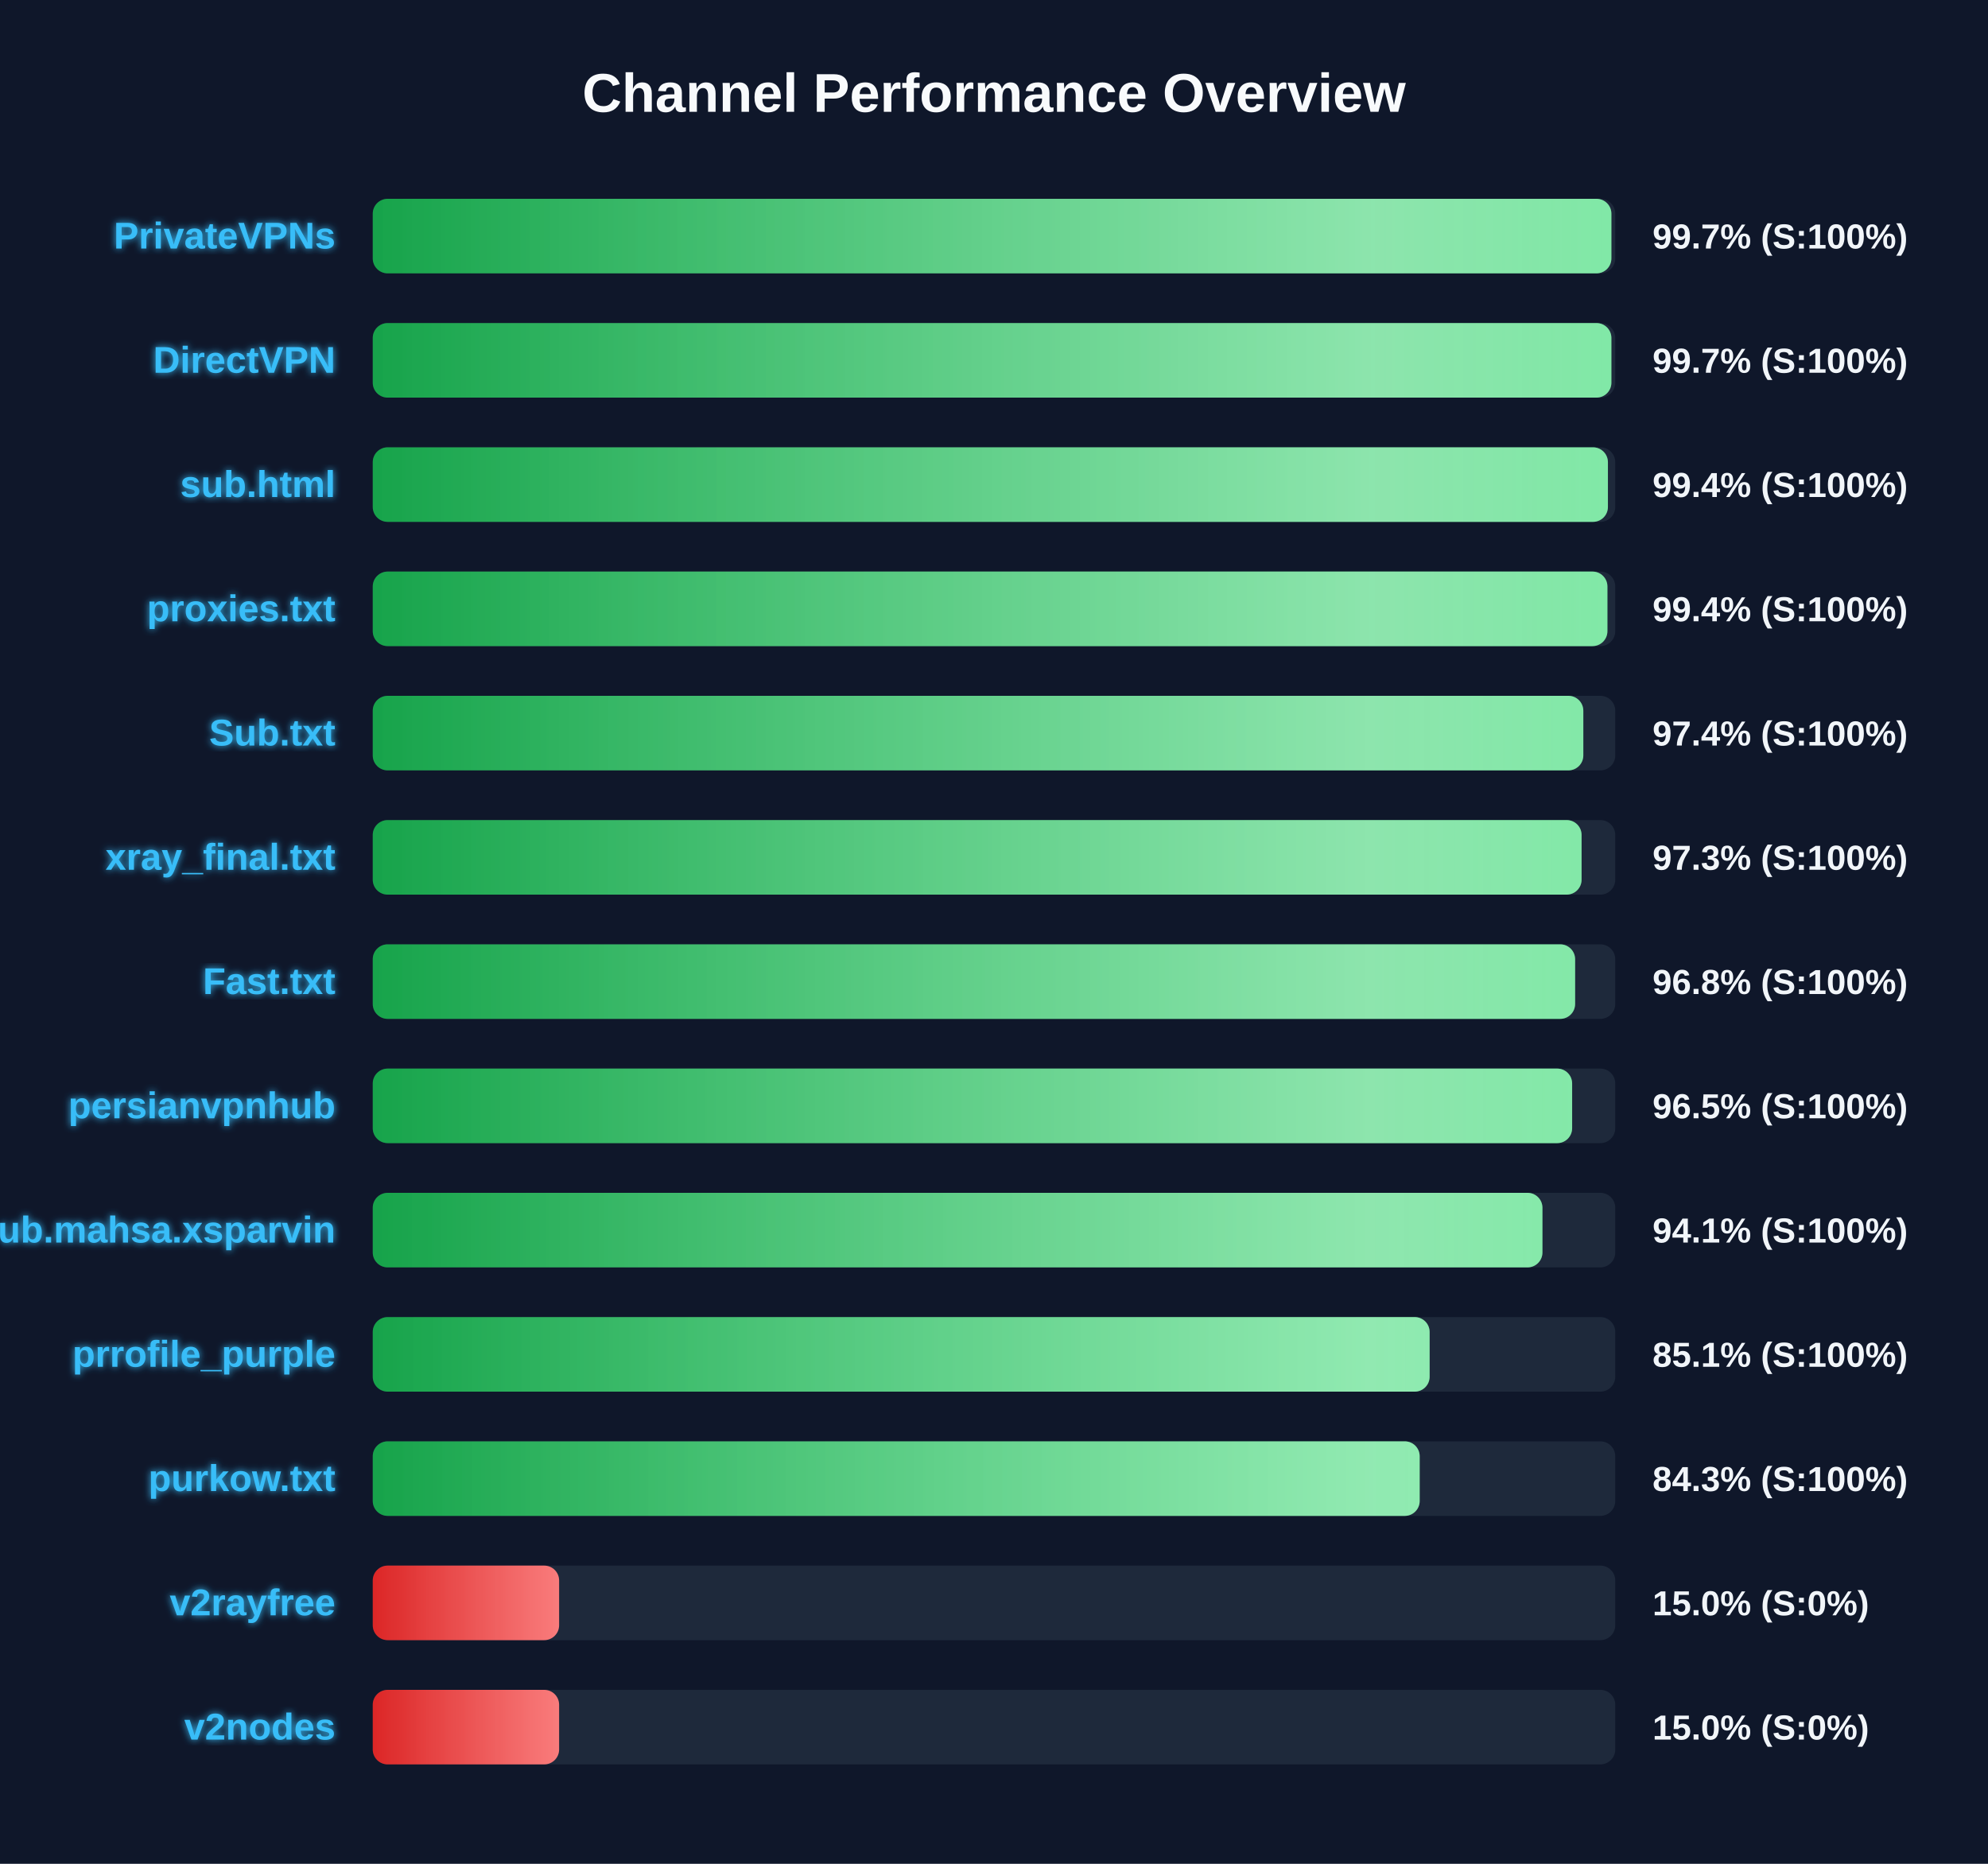
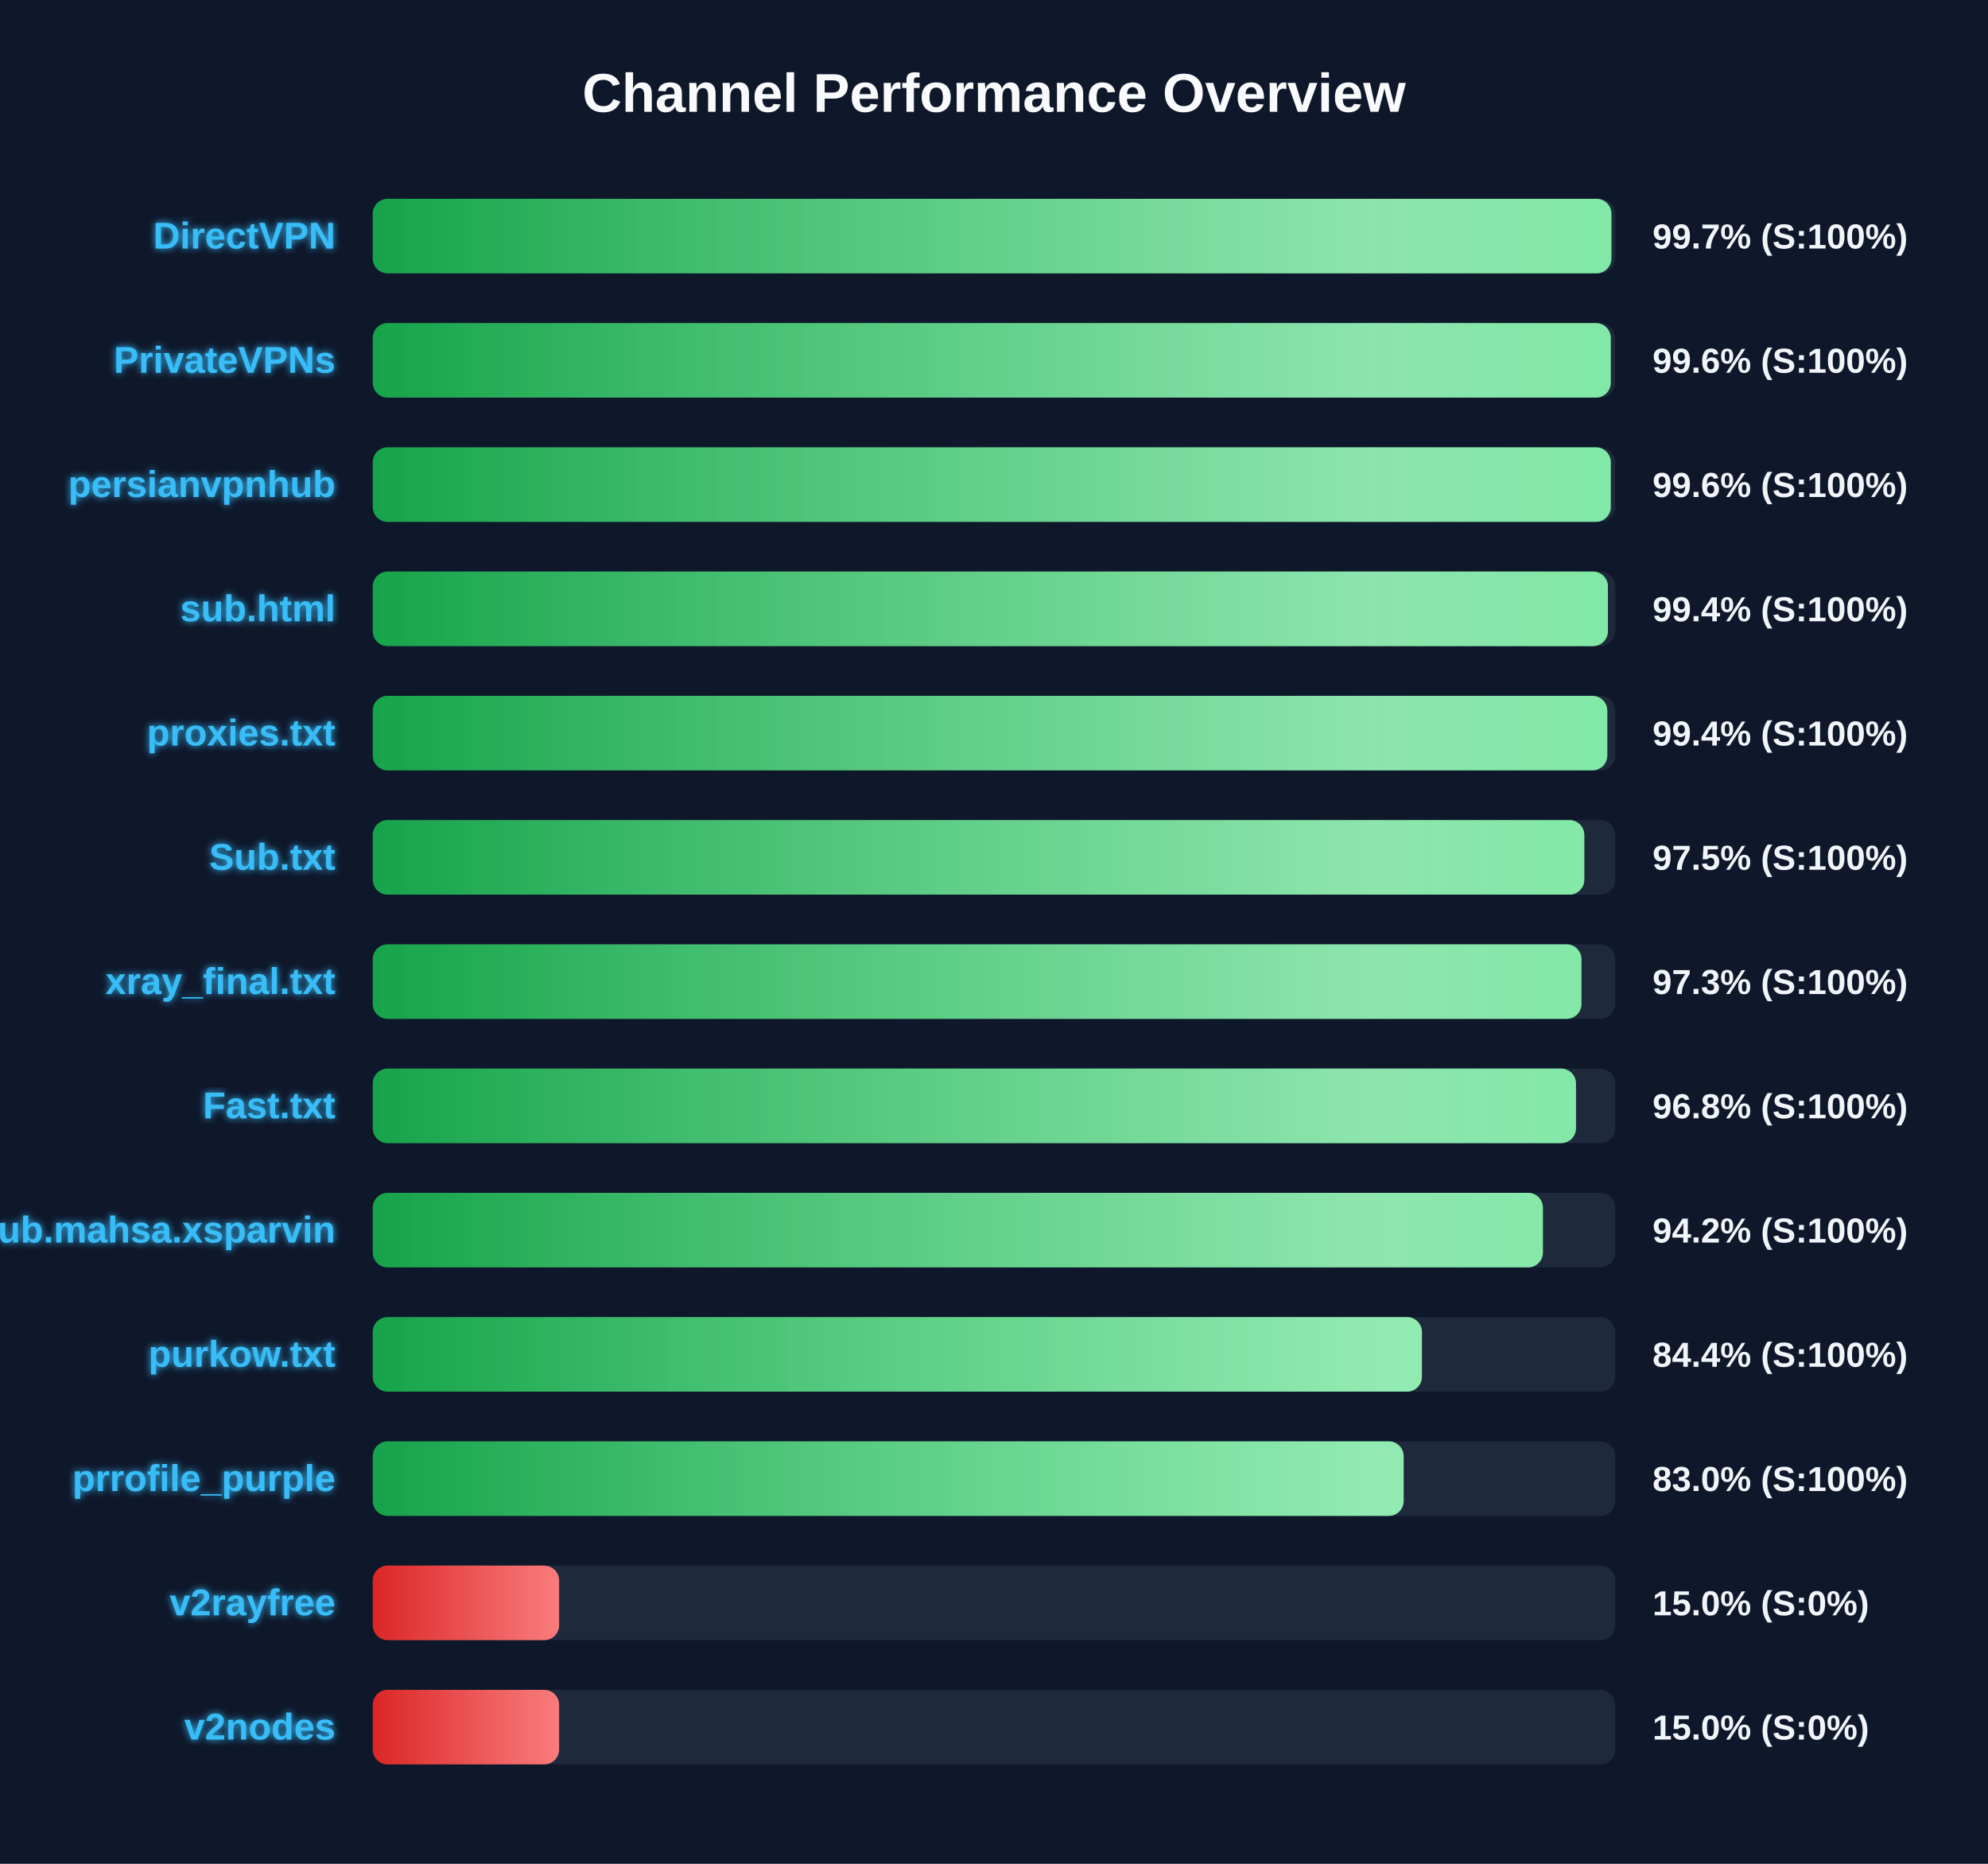
<svg xmlns="http://www.w3.org/2000/svg" width="800" height="750" version="1.1">
  <defs>
    <linearGradient id="grad-green" x1="0%" y1="0%" x2="100%" y2="0%">
      <stop offset="0%" stop-color="#16a34a" />
      <stop offset="100%" stop-color="#4ade80" />
    </linearGradient>
    <linearGradient id="grad-yellow" x1="0%" y1="0%" x2="100%" y2="0%">
      <stop offset="0%" stop-color="#ca8a04" />
      <stop offset="100%" stop-color="#fde047" />
    </linearGradient>
    <linearGradient id="grad-red" x1="0%" y1="0%" x2="100%" y2="0%">
      <stop offset="0%" stop-color="#dc2626" />
      <stop offset="100%" stop-color="#f87171" />
    </linearGradient>
    <linearGradient id="shimmer" x1="0%" y1="0%" x2="100%" y2="0%">
      <stop offset="0%" stop-color="rgba(255,255,255,0)" />
      <stop offset="50%" stop-color="rgba(255,255,255,0.4)" />
      <stop offset="100%" stop-color="rgba(255,255,255,0)" />
    </linearGradient>
    <filter id="glow" x="-20%" y="-20%" width="140%" height="140%">
      <feGaussianBlur stdDeviation="1.5" result="blur" />
      <feComposite in="SourceGraphic" in2="blur" operator="over" />
    </filter>
  </defs>
  <style>
        .bg-rect { fill: #0f172a; }
        .title { font: bold 22px 'Segoe UI', Arial, sans-serif; fill: #f8fafc; }
        .row { font: bold 15px 'Segoe UI', Arial, sans-serif; fill: #38bdf8; filter: url(#glow); }
        .score { font: bold 14px 'Segoe UI', Arial, sans-serif; fill: #f1f5f9; }
        @keyframes shimmer-anim {
            0% { transform: translateX(-100%); }
            100% { transform: translateX(200%); }
        }
        .shimmer-rect {
            animation: shimmer-anim 2.5s infinite linear;
        }
    </style>
  <rect width="100%" height="100%" class="bg-rect" />
  <text x="400" y="45" text-anchor="middle" class="title">Channel Performance Overview</text>
  <rect x="150" y="80" width="500" height="30" fill="#1e293b" rx="6" />
  <clipPath id="clip-0">
    <rect x="150" y="80" width="498.45" height="30" rx="6" />
  </clipPath>
  <rect x="150" y="80" width="498.45" height="30" fill="url(#grad-green)" rx="6" />
  <g clip-path="url(#clip-0)">
    <rect x="150" y="80" width="100%" height="30" fill="url(#shimmer)" class="shimmer-rect" />
  </g>
-   <text x="135" y="100" text-anchor="end" class="row">PrivateVPNs</text>
+   <text x="135" y="100" text-anchor="end" class="row">DirectVPN</text>
  <text x="665" y="100" text-anchor="start" class="score">99.7% (S:100%)</text>
  <rect x="150" y="130" width="500" height="30" fill="#1e293b" rx="6" />
  <clipPath id="clip-1">
-     <rect x="150" y="130" width="498.45" height="30" rx="6" />
+     <rect x="150" y="130" width="498.2" height="30" rx="6" />
  </clipPath>
-   <rect x="150" y="130" width="498.45" height="30" fill="url(#grad-green)" rx="6" />
+   <rect x="150" y="130" width="498.2" height="30" fill="url(#grad-green)" rx="6" />
  <g clip-path="url(#clip-1)">
    <rect x="150" y="130" width="100%" height="30" fill="url(#shimmer)" class="shimmer-rect" />
  </g>
-   <text x="135" y="150" text-anchor="end" class="row">DirectVPN</text>
-   <text x="665" y="150" text-anchor="start" class="score">99.7% (S:100%)</text>
+   <text x="135" y="150" text-anchor="end" class="row">PrivateVPNs</text>
+   <text x="665" y="150" text-anchor="start" class="score">99.6% (S:100%)</text>
  <rect x="150" y="180" width="500" height="30" fill="#1e293b" rx="6" />
  <clipPath id="clip-2">
-     <rect x="150" y="180" width="497.05" height="30" rx="6" />
+     <rect x="150" y="180" width="498.2" height="30" rx="6" />
  </clipPath>
-   <rect x="150" y="180" width="497.05" height="30" fill="url(#grad-green)" rx="6" />
+   <rect x="150" y="180" width="498.2" height="30" fill="url(#grad-green)" rx="6" />
  <g clip-path="url(#clip-2)">
    <rect x="150" y="180" width="100%" height="30" fill="url(#shimmer)" class="shimmer-rect" />
  </g>
-   <text x="135" y="200" text-anchor="end" class="row">sub.html</text>
-   <text x="665" y="200" text-anchor="start" class="score">99.4% (S:100%)</text>
+   <text x="135" y="200" text-anchor="end" class="row">persianvpnhub</text>
+   <text x="665" y="200" text-anchor="start" class="score">99.6% (S:100%)</text>
  <rect x="150" y="230" width="500" height="30" fill="#1e293b" rx="6" />
  <clipPath id="clip-3">
-     <rect x="150" y="230" width="496.85" height="30" rx="6" />
+     <rect x="150" y="230" width="497.05" height="30" rx="6" />
  </clipPath>
-   <rect x="150" y="230" width="496.85" height="30" fill="url(#grad-green)" rx="6" />
+   <rect x="150" y="230" width="497.05" height="30" fill="url(#grad-green)" rx="6" />
  <g clip-path="url(#clip-3)">
    <rect x="150" y="230" width="100%" height="30" fill="url(#shimmer)" class="shimmer-rect" />
  </g>
-   <text x="135" y="250" text-anchor="end" class="row">proxies.txt</text>
+   <text x="135" y="250" text-anchor="end" class="row">sub.html</text>
  <text x="665" y="250" text-anchor="start" class="score">99.4% (S:100%)</text>
  <rect x="150" y="280" width="500" height="30" fill="#1e293b" rx="6" />
  <clipPath id="clip-4">
-     <rect x="150" y="280" width="487.15" height="30" rx="6" />
+     <rect x="150" y="280" width="496.8" height="30" rx="6" />
  </clipPath>
-   <rect x="150" y="280" width="487.15" height="30" fill="url(#grad-green)" rx="6" />
+   <rect x="150" y="280" width="496.8" height="30" fill="url(#grad-green)" rx="6" />
  <g clip-path="url(#clip-4)">
    <rect x="150" y="280" width="100%" height="30" fill="url(#shimmer)" class="shimmer-rect" />
  </g>
-   <text x="135" y="300" text-anchor="end" class="row">Sub.txt</text>
-   <text x="665" y="300" text-anchor="start" class="score">97.4% (S:100%)</text>
+   <text x="135" y="300" text-anchor="end" class="row">proxies.txt</text>
+   <text x="665" y="300" text-anchor="start" class="score">99.4% (S:100%)</text>
  <rect x="150" y="330" width="500" height="30" fill="#1e293b" rx="6" />
  <clipPath id="clip-5">
-     <rect x="150" y="330" width="486.45" height="30" rx="6" />
+     <rect x="150" y="330" width="487.55" height="30" rx="6" />
  </clipPath>
-   <rect x="150" y="330" width="486.45" height="30" fill="url(#grad-green)" rx="6" />
+   <rect x="150" y="330" width="487.55" height="30" fill="url(#grad-green)" rx="6" />
  <g clip-path="url(#clip-5)">
    <rect x="150" y="330" width="100%" height="30" fill="url(#shimmer)" class="shimmer-rect" />
  </g>
-   <text x="135" y="350" text-anchor="end" class="row">xray_final.txt</text>
-   <text x="665" y="350" text-anchor="start" class="score">97.3% (S:100%)</text>
+   <text x="135" y="350" text-anchor="end" class="row">Sub.txt</text>
+   <text x="665" y="350" text-anchor="start" class="score">97.5% (S:100%)</text>
  <rect x="150" y="380" width="500" height="30" fill="#1e293b" rx="6" />
  <clipPath id="clip-6">
-     <rect x="150" y="380" width="483.85" height="30" rx="6" />
+     <rect x="150" y="380" width="486.4" height="30" rx="6" />
  </clipPath>
-   <rect x="150" y="380" width="483.85" height="30" fill="url(#grad-green)" rx="6" />
+   <rect x="150" y="380" width="486.4" height="30" fill="url(#grad-green)" rx="6" />
  <g clip-path="url(#clip-6)">
    <rect x="150" y="380" width="100%" height="30" fill="url(#shimmer)" class="shimmer-rect" />
  </g>
-   <text x="135" y="400" text-anchor="end" class="row">Fast.txt</text>
-   <text x="665" y="400" text-anchor="start" class="score">96.8% (S:100%)</text>
+   <text x="135" y="400" text-anchor="end" class="row">xray_final.txt</text>
+   <text x="665" y="400" text-anchor="start" class="score">97.3% (S:100%)</text>
  <rect x="150" y="430" width="500" height="30" fill="#1e293b" rx="6" />
  <clipPath id="clip-7">
-     <rect x="150" y="430" width="482.65" height="30" rx="6" />
+     <rect x="150" y="430" width="484.2" height="30" rx="6" />
  </clipPath>
-   <rect x="150" y="430" width="482.65" height="30" fill="url(#grad-green)" rx="6" />
+   <rect x="150" y="430" width="484.2" height="30" fill="url(#grad-green)" rx="6" />
  <g clip-path="url(#clip-7)">
    <rect x="150" y="430" width="100%" height="30" fill="url(#shimmer)" class="shimmer-rect" />
  </g>
-   <text x="135" y="450" text-anchor="end" class="row">persianvpnhub</text>
-   <text x="665" y="450" text-anchor="start" class="score">96.5% (S:100%)</text>
+   <text x="135" y="450" text-anchor="end" class="row">Fast.txt</text>
+   <text x="665" y="450" text-anchor="start" class="score">96.8% (S:100%)</text>
  <rect x="150" y="480" width="500" height="30" fill="#1e293b" rx="6" />
  <clipPath id="clip-8">
-     <rect x="150" y="480" width="470.7" height="30" rx="6" />
+     <rect x="150" y="480" width="470.9" height="30" rx="6" />
  </clipPath>
-   <rect x="150" y="480" width="470.7" height="30" fill="url(#grad-green)" rx="6" />
+   <rect x="150" y="480" width="470.9" height="30" fill="url(#grad-green)" rx="6" />
  <g clip-path="url(#clip-8)">
    <rect x="150" y="480" width="100%" height="30" fill="url(#shimmer)" class="shimmer-rect" />
  </g>
  <text x="135" y="500" text-anchor="end" class="row">Sub.mahsa.xsparvin</text>
-   <text x="665" y="500" text-anchor="start" class="score">94.1% (S:100%)</text>
+   <text x="665" y="500" text-anchor="start" class="score">94.2% (S:100%)</text>
  <rect x="150" y="530" width="500" height="30" fill="#1e293b" rx="6" />
  <clipPath id="clip-9">
-     <rect x="150" y="530" width="425.3" height="30" rx="6" />
+     <rect x="150" y="530" width="422.2" height="30" rx="6" />
  </clipPath>
-   <rect x="150" y="530" width="425.3" height="30" fill="url(#grad-green)" rx="6" />
+   <rect x="150" y="530" width="422.2" height="30" fill="url(#grad-green)" rx="6" />
  <g clip-path="url(#clip-9)">
    <rect x="150" y="530" width="100%" height="30" fill="url(#shimmer)" class="shimmer-rect" />
  </g>
-   <text x="135" y="550" text-anchor="end" class="row">prrofile_purple</text>
-   <text x="665" y="550" text-anchor="start" class="score">85.1% (S:100%)</text>
+   <text x="135" y="550" text-anchor="end" class="row">purkow.txt</text>
+   <text x="665" y="550" text-anchor="start" class="score">84.4% (S:100%)</text>
  <rect x="150" y="580" width="500" height="30" fill="#1e293b" rx="6" />
  <clipPath id="clip-10">
-     <rect x="150" y="580" width="421.3" height="30" rx="6" />
+     <rect x="150" y="580" width="414.85" height="30" rx="6" />
  </clipPath>
-   <rect x="150" y="580" width="421.3" height="30" fill="url(#grad-green)" rx="6" />
+   <rect x="150" y="580" width="414.85" height="30" fill="url(#grad-green)" rx="6" />
  <g clip-path="url(#clip-10)">
    <rect x="150" y="580" width="100%" height="30" fill="url(#shimmer)" class="shimmer-rect" />
  </g>
-   <text x="135" y="600" text-anchor="end" class="row">purkow.txt</text>
-   <text x="665" y="600" text-anchor="start" class="score">84.3% (S:100%)</text>
+   <text x="135" y="600" text-anchor="end" class="row">prrofile_purple</text>
+   <text x="665" y="600" text-anchor="start" class="score">83.0% (S:100%)</text>
  <rect x="150" y="630" width="500" height="30" fill="#1e293b" rx="6" />
  <clipPath id="clip-11">
    <rect x="150" y="630" width="75.0" height="30" rx="6" />
  </clipPath>
  <rect x="150" y="630" width="75.0" height="30" fill="url(#grad-red)" rx="6" />
  <g clip-path="url(#clip-11)">
    <rect x="150" y="630" width="100%" height="30" fill="url(#shimmer)" class="shimmer-rect" />
  </g>
  <text x="135" y="650" text-anchor="end" class="row">v2rayfree</text>
  <text x="665" y="650" text-anchor="start" class="score">15.0% (S:0%)</text>
  <rect x="150" y="680" width="500" height="30" fill="#1e293b" rx="6" />
  <clipPath id="clip-12">
    <rect x="150" y="680" width="75.0" height="30" rx="6" />
  </clipPath>
  <rect x="150" y="680" width="75.0" height="30" fill="url(#grad-red)" rx="6" />
  <g clip-path="url(#clip-12)">
    <rect x="150" y="680" width="100%" height="30" fill="url(#shimmer)" class="shimmer-rect" />
  </g>
  <text x="135" y="700" text-anchor="end" class="row">v2nodes</text>
  <text x="665" y="700" text-anchor="start" class="score">15.0% (S:0%)</text>
</svg>
